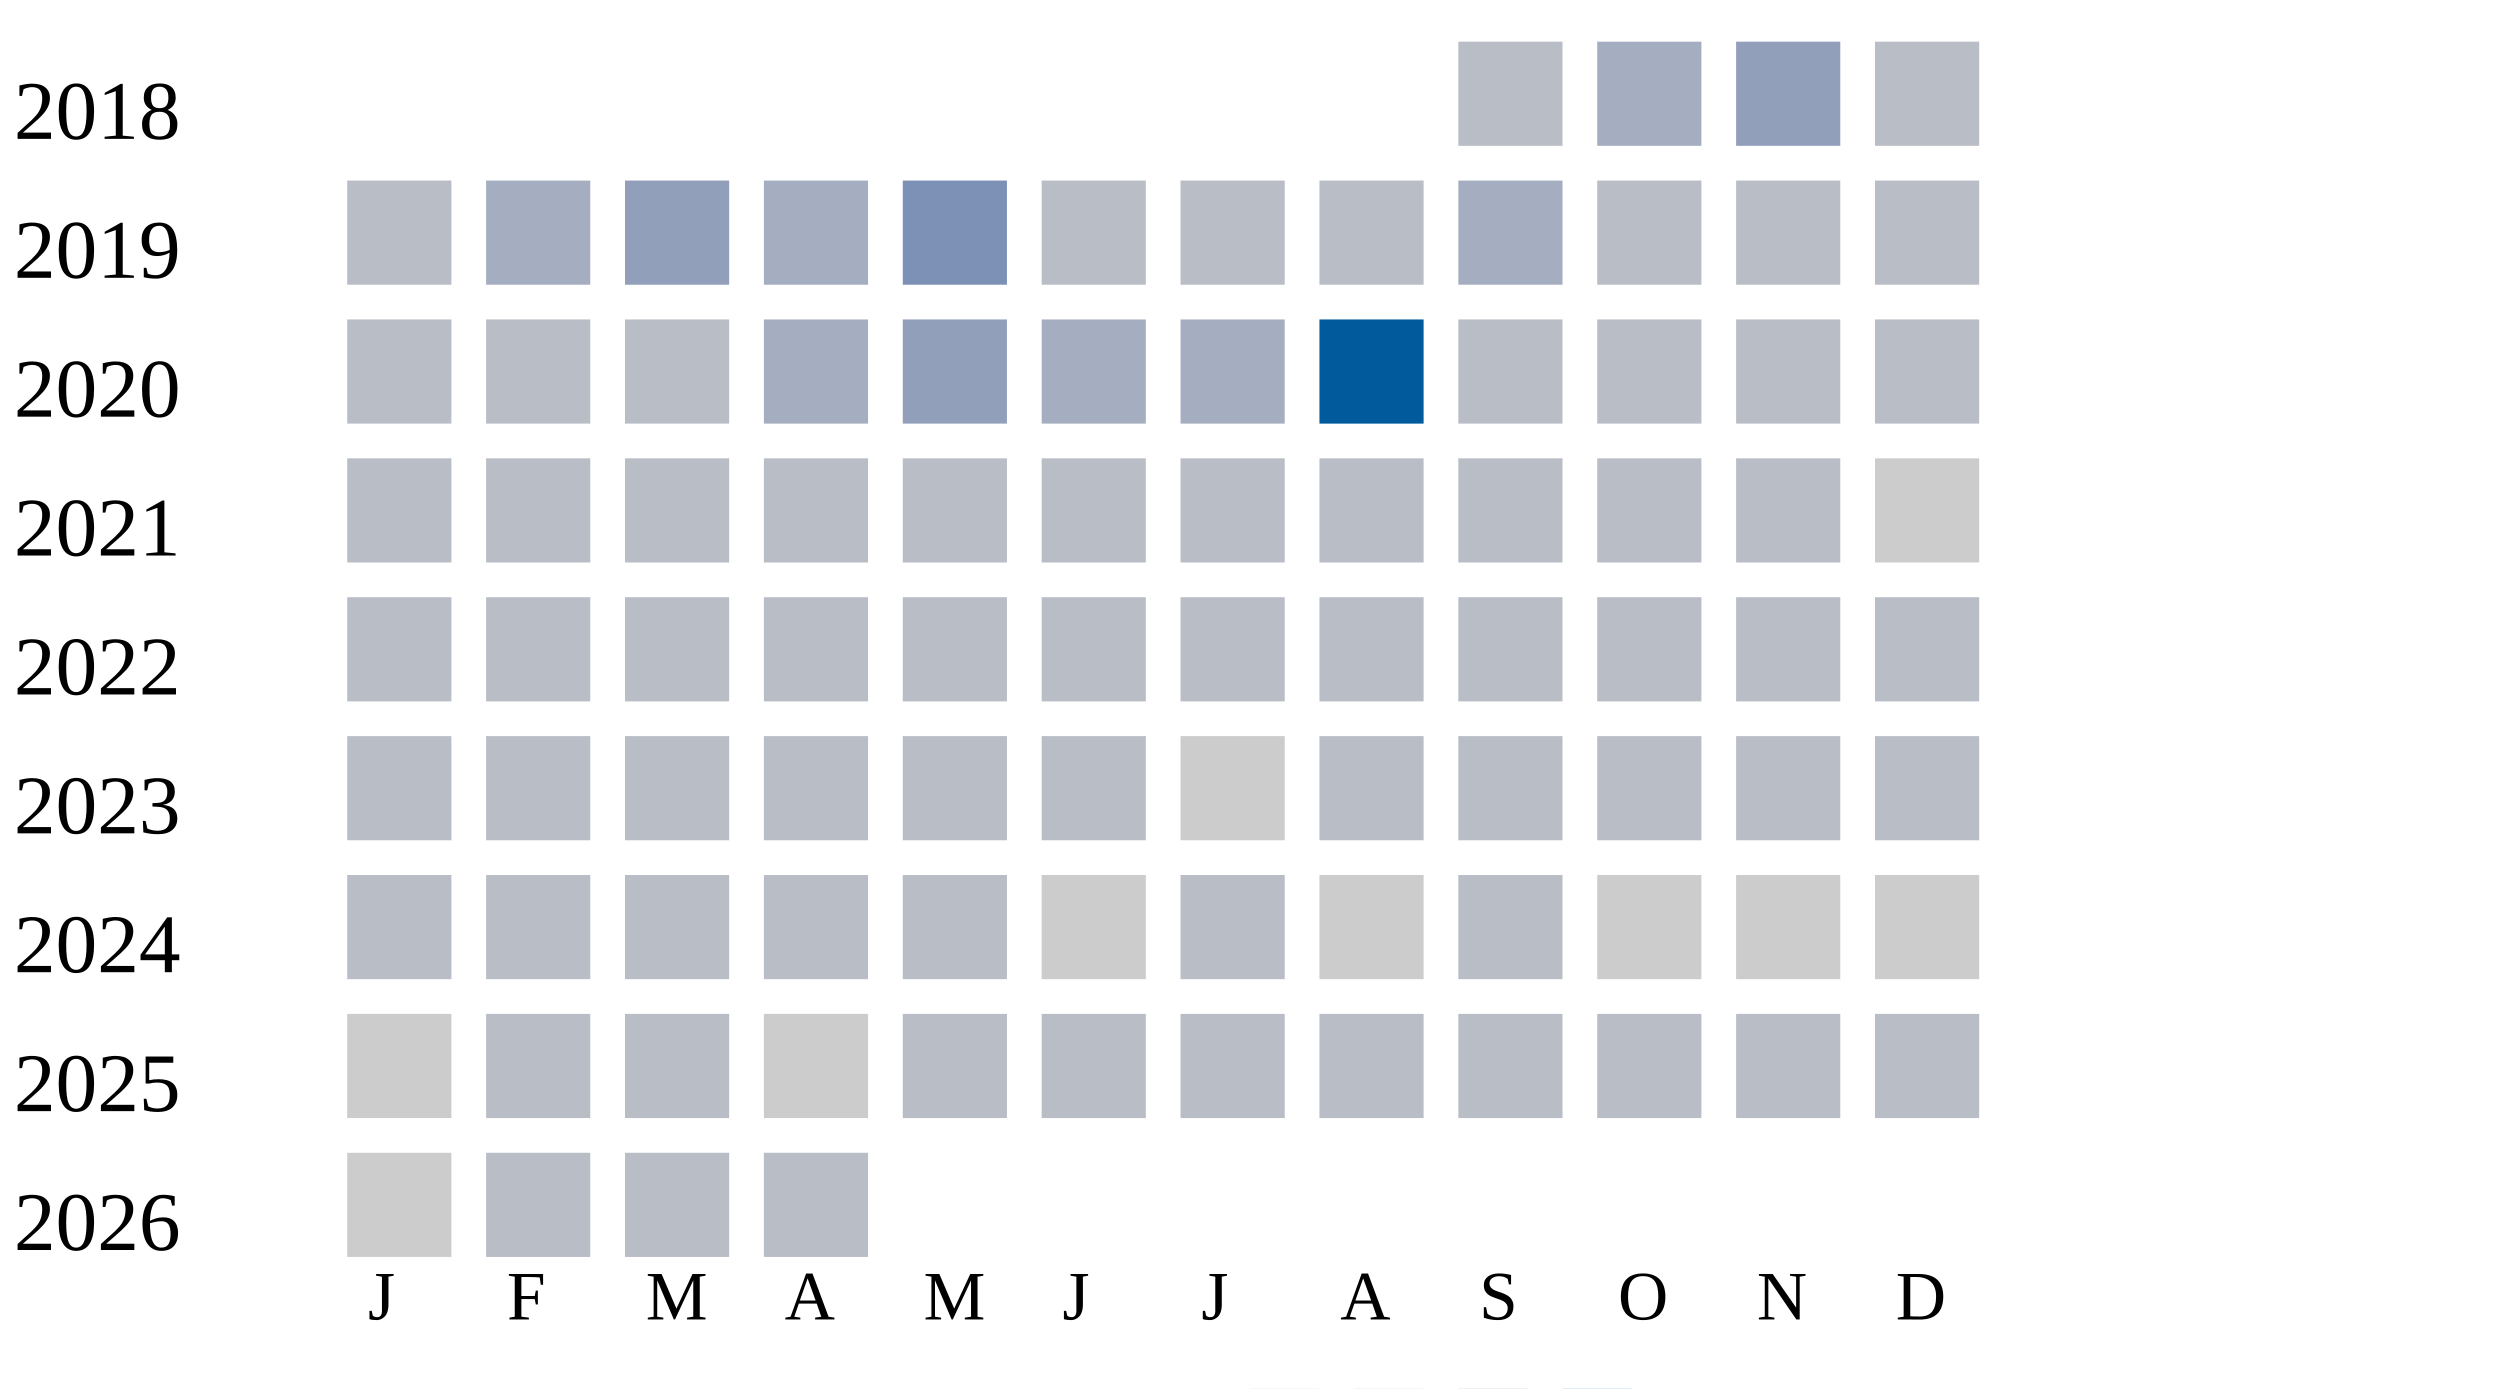
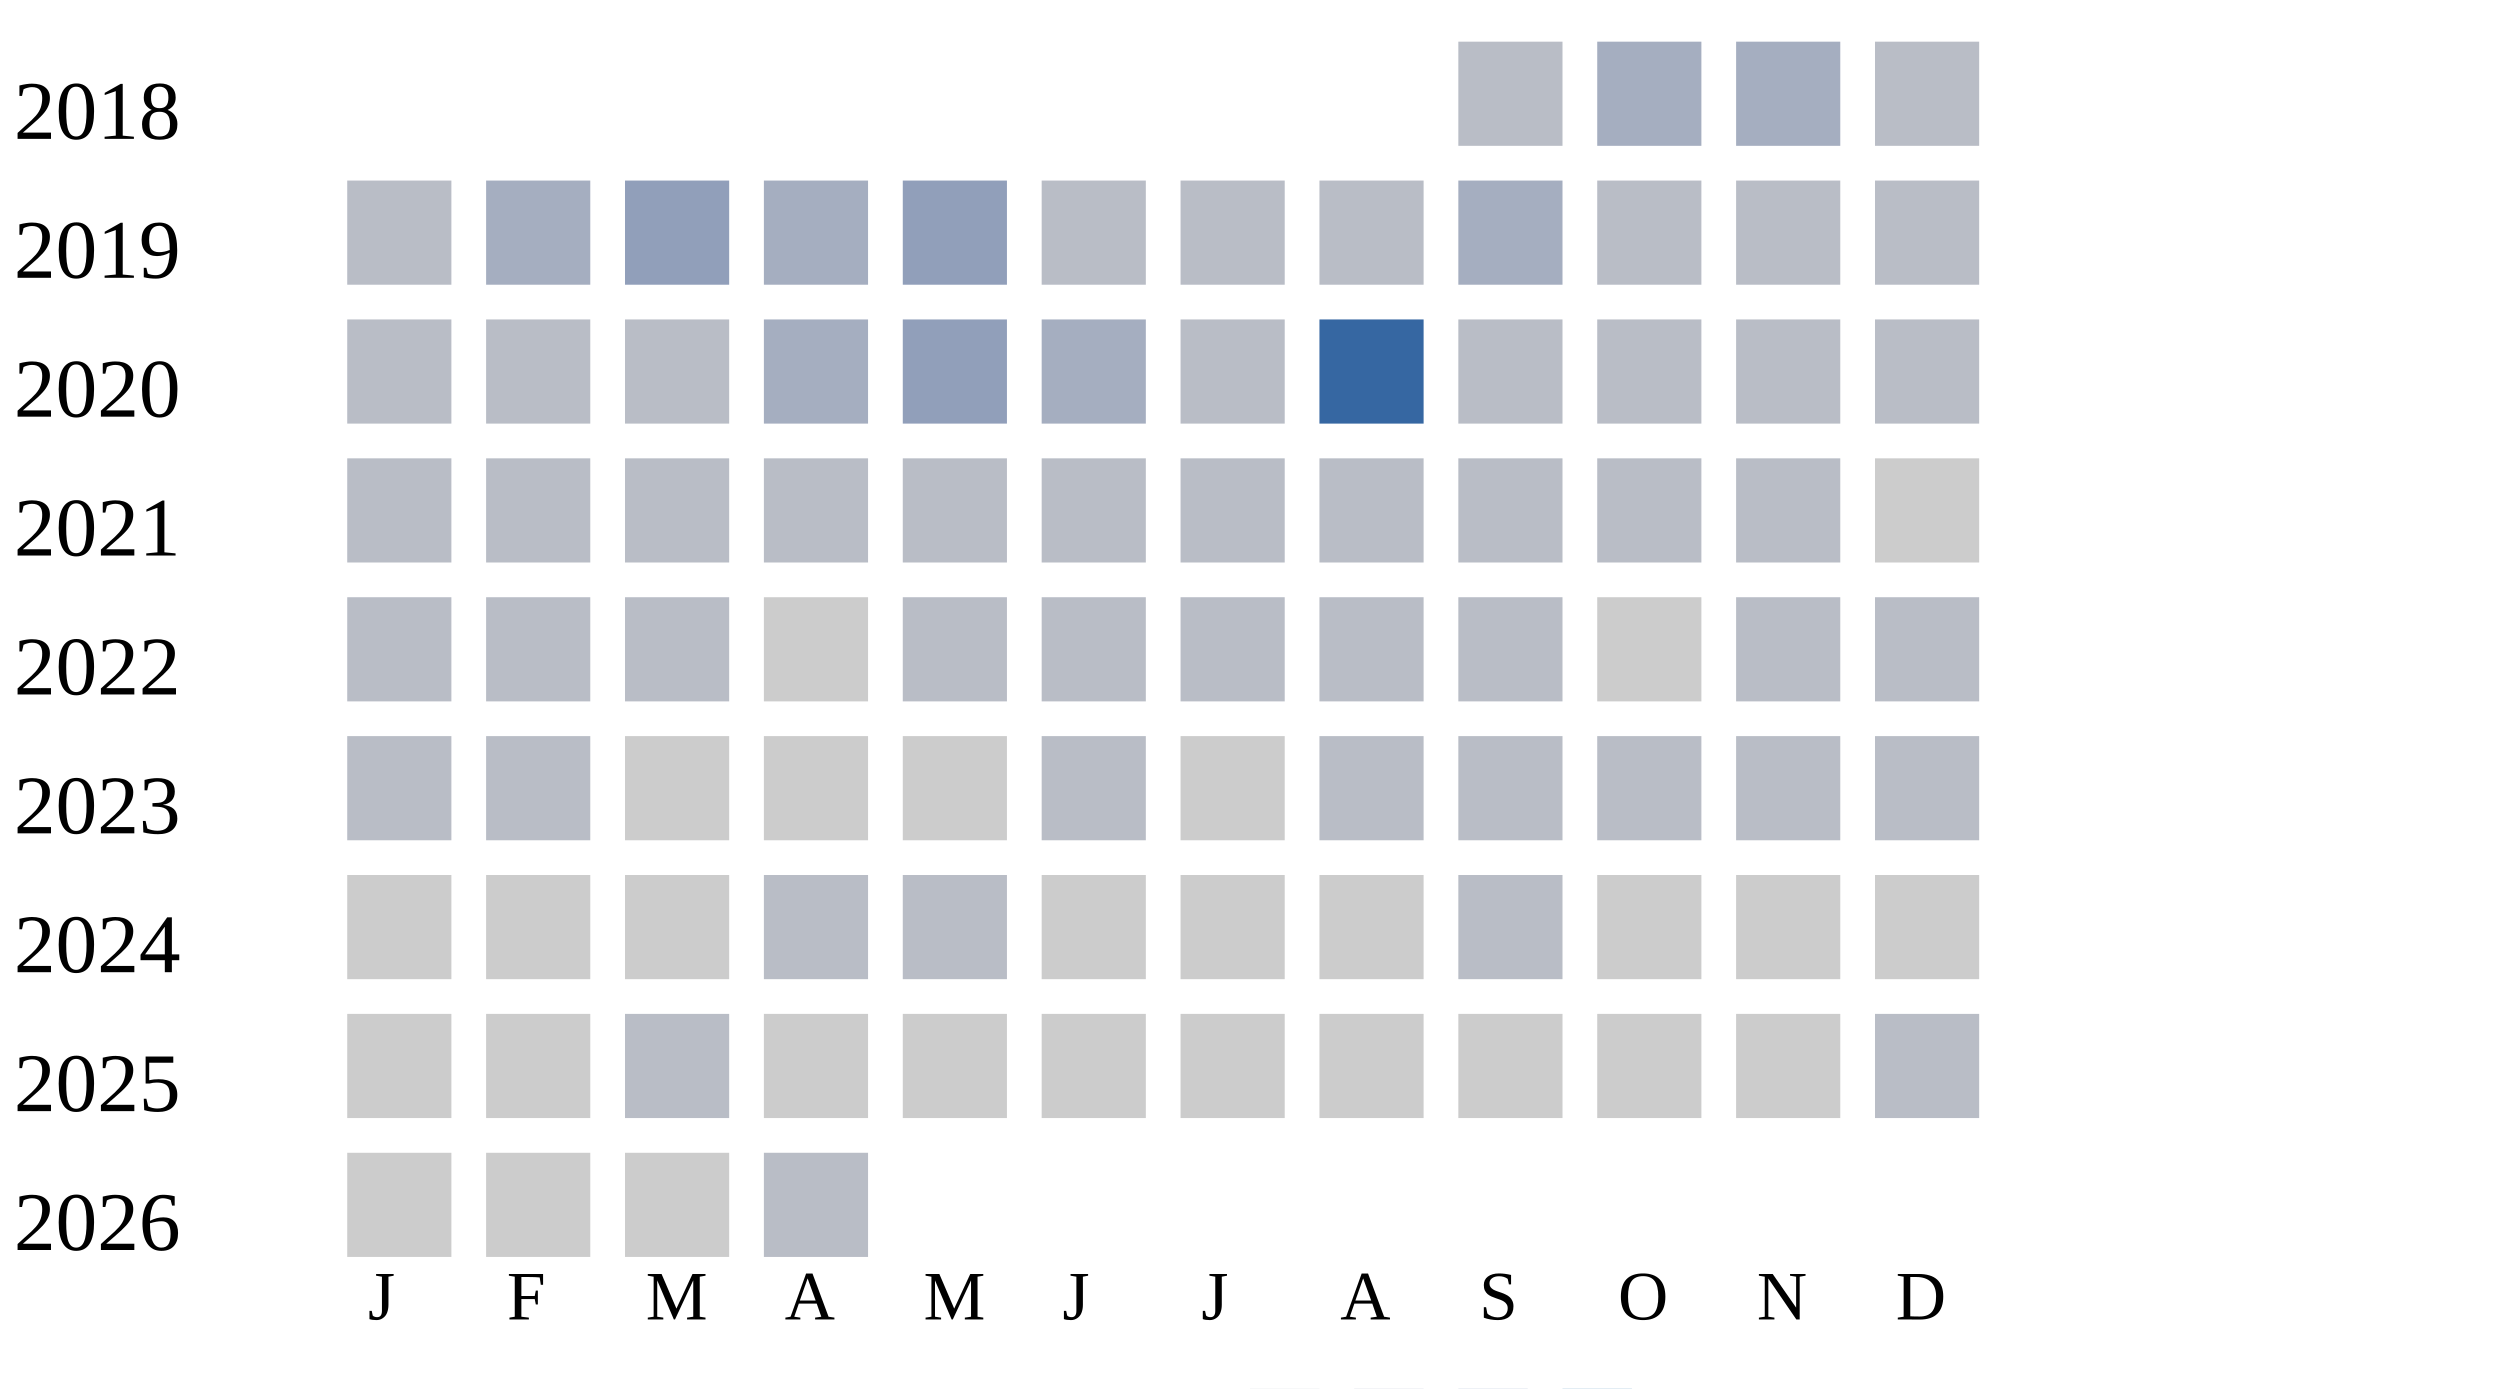
<svg xmlns="http://www.w3.org/2000/svg" width="360" height="200">
  <g transform="translate(0 0)">
    <text x="2" y="20">2018</text>
    <rect x="210" y="6" width="15" height="15" fill="#b9bdc6" />
    <rect x="230" y="6" width="15" height="15" fill="#a5aec0" />
-     <rect x="250" y="6" width="15" height="15" fill="#919fba" />
+     <rect x="250" y="6" width="15" height="15" fill="#a5aec0" />
    <rect x="270" y="6" width="15" height="15" fill="#b9bdc6" />
  </g>
  <g transform="translate(0 20)">
    <text x="2" y="20">2019</text>
    <rect x="50" y="6" width="15" height="15" fill="#b9bdc6" />
    <rect x="70" y="6" width="15" height="15" fill="#a5aec0" />
    <rect x="90" y="6" width="15" height="15" fill="#919fba" />
    <rect x="110" y="6" width="15" height="15" fill="#a5aec0" />
-     <rect x="130" y="6" width="15" height="15" fill="#7d90b5" />
+     <rect x="130" y="6" width="15" height="15" fill="#919fba" />
    <rect x="150" y="6" width="15" height="15" fill="#b9bdc6" />
    <rect x="170" y="6" width="15" height="15" fill="#b9bdc6" />
    <rect x="190" y="6" width="15" height="15" fill="#b9bdc6" />
    <rect x="210" y="6" width="15" height="15" fill="#a5aec0" />
    <rect x="230" y="6" width="15" height="15" fill="#b9bdc6" />
    <rect x="250" y="6" width="15" height="15" fill="#b9bdc6" />
    <rect x="270" y="6" width="15" height="15" fill="#b9bdc6" />
  </g>
  <g transform="translate(0 40)">
    <text x="2" y="20">2020</text>
    <rect x="50" y="6" width="15" height="15" fill="#b9bdc6" />
    <rect x="70" y="6" width="15" height="15" fill="#b9bdc6" />
    <rect x="90" y="6" width="15" height="15" fill="#b9bdc6" />
    <rect x="110" y="6" width="15" height="15" fill="#a5aec0" />
    <rect x="130" y="6" width="15" height="15" fill="#919fba" />
    <rect x="150" y="6" width="15" height="15" fill="#a5aec0" />
-     <rect x="170" y="6" width="15" height="15" fill="#a5aec0" />
-     <rect x="190" y="6" width="15" height="15" fill="#005a9c" />
+     <rect x="170" y="6" width="15" height="15" fill="#b9bdc6" />
+     <rect x="190" y="6" width="15" height="15" fill="#3667a2" />
    <rect x="210" y="6" width="15" height="15" fill="#b9bdc6" />
    <rect x="230" y="6" width="15" height="15" fill="#b9bdc6" />
    <rect x="250" y="6" width="15" height="15" fill="#b9bdc6" />
    <rect x="270" y="6" width="15" height="15" fill="#b9bdc6" />
  </g>
  <g transform="translate(0 60)">
    <text x="2" y="20">2021</text>
    <rect x="50" y="6" width="15" height="15" fill="#b9bdc6" />
    <rect x="70" y="6" width="15" height="15" fill="#b9bdc6" />
    <rect x="90" y="6" width="15" height="15" fill="#b9bdc6" />
    <rect x="110" y="6" width="15" height="15" fill="#b9bdc6" />
    <rect x="130" y="6" width="15" height="15" fill="#b9bdc6" />
    <rect x="150" y="6" width="15" height="15" fill="#b9bdc6" />
    <rect x="170" y="6" width="15" height="15" fill="#b9bdc6" />
    <rect x="190" y="6" width="15" height="15" fill="#b9bdc6" />
    <rect x="210" y="6" width="15" height="15" fill="#b9bdc6" />
    <rect x="230" y="6" width="15" height="15" fill="#b9bdc6" />
    <rect x="250" y="6" width="15" height="15" fill="#b9bdc6" />
    <rect x="270" y="6" width="15" height="15" fill="#cccccc" />
  </g>
  <g transform="translate(0 80)">
    <text x="2" y="20">2022</text>
    <rect x="50" y="6" width="15" height="15" fill="#b9bdc6" />
    <rect x="70" y="6" width="15" height="15" fill="#b9bdc6" />
    <rect x="90" y="6" width="15" height="15" fill="#b9bdc6" />
-     <rect x="110" y="6" width="15" height="15" fill="#b9bdc6" />
+     <rect x="110" y="6" width="15" height="15" fill="#cccccc" />
    <rect x="130" y="6" width="15" height="15" fill="#b9bdc6" />
    <rect x="150" y="6" width="15" height="15" fill="#b9bdc6" />
    <rect x="170" y="6" width="15" height="15" fill="#b9bdc6" />
    <rect x="190" y="6" width="15" height="15" fill="#b9bdc6" />
    <rect x="210" y="6" width="15" height="15" fill="#b9bdc6" />
-     <rect x="230" y="6" width="15" height="15" fill="#b9bdc6" />
+     <rect x="230" y="6" width="15" height="15" fill="#cccccc" />
    <rect x="250" y="6" width="15" height="15" fill="#b9bdc6" />
    <rect x="270" y="6" width="15" height="15" fill="#b9bdc6" />
  </g>
  <g transform="translate(0 100)">
    <text x="2" y="20">2023</text>
    <rect x="50" y="6" width="15" height="15" fill="#b9bdc6" />
    <rect x="70" y="6" width="15" height="15" fill="#b9bdc6" />
-     <rect x="90" y="6" width="15" height="15" fill="#b9bdc6" />
-     <rect x="110" y="6" width="15" height="15" fill="#b9bdc6" />
-     <rect x="130" y="6" width="15" height="15" fill="#b9bdc6" />
+     <rect x="90" y="6" width="15" height="15" fill="#cccccc" />
+     <rect x="110" y="6" width="15" height="15" fill="#cccccc" />
+     <rect x="130" y="6" width="15" height="15" fill="#cccccc" />
    <rect x="150" y="6" width="15" height="15" fill="#b9bdc6" />
    <rect x="170" y="6" width="15" height="15" fill="#cccccc" />
    <rect x="190" y="6" width="15" height="15" fill="#b9bdc6" />
    <rect x="210" y="6" width="15" height="15" fill="#b9bdc6" />
    <rect x="230" y="6" width="15" height="15" fill="#b9bdc6" />
    <rect x="250" y="6" width="15" height="15" fill="#b9bdc6" />
    <rect x="270" y="6" width="15" height="15" fill="#b9bdc6" />
  </g>
  <g transform="translate(0 120)">
    <text x="2" y="20">2024</text>
-     <rect x="50" y="6" width="15" height="15" fill="#b9bdc6" />
-     <rect x="70" y="6" width="15" height="15" fill="#b9bdc6" />
-     <rect x="90" y="6" width="15" height="15" fill="#b9bdc6" />
+     <rect x="50" y="6" width="15" height="15" fill="#cccccc" />
+     <rect x="70" y="6" width="15" height="15" fill="#cccccc" />
+     <rect x="90" y="6" width="15" height="15" fill="#cccccc" />
    <rect x="110" y="6" width="15" height="15" fill="#b9bdc6" />
    <rect x="130" y="6" width="15" height="15" fill="#b9bdc6" />
    <rect x="150" y="6" width="15" height="15" fill="#cccccc" />
-     <rect x="170" y="6" width="15" height="15" fill="#b9bdc6" />
+     <rect x="170" y="6" width="15" height="15" fill="#cccccc" />
    <rect x="190" y="6" width="15" height="15" fill="#cccccc" />
    <rect x="210" y="6" width="15" height="15" fill="#b9bdc6" />
    <rect x="230" y="6" width="15" height="15" fill="#cccccc" />
    <rect x="250" y="6" width="15" height="15" fill="#cccccc" />
    <rect x="270" y="6" width="15" height="15" fill="#cccccc" />
  </g>
  <g transform="translate(0 140)">
    <text x="2" y="20">2025</text>
    <rect x="50" y="6" width="15" height="15" fill="#cccccc" />
-     <rect x="70" y="6" width="15" height="15" fill="#b9bdc6" />
+     <rect x="70" y="6" width="15" height="15" fill="#cccccc" />
    <rect x="90" y="6" width="15" height="15" fill="#b9bdc6" />
    <rect x="110" y="6" width="15" height="15" fill="#cccccc" />
-     <rect x="130" y="6" width="15" height="15" fill="#b9bdc6" />
-     <rect x="150" y="6" width="15" height="15" fill="#b9bdc6" />
-     <rect x="170" y="6" width="15" height="15" fill="#b9bdc6" />
-     <rect x="190" y="6" width="15" height="15" fill="#b9bdc6" />
-     <rect x="210" y="6" width="15" height="15" fill="#b9bdc6" />
-     <rect x="230" y="6" width="15" height="15" fill="#b9bdc6" />
-     <rect x="250" y="6" width="15" height="15" fill="#b9bdc6" />
+     <rect x="130" y="6" width="15" height="15" fill="#cccccc" />
+     <rect x="150" y="6" width="15" height="15" fill="#cccccc" />
+     <rect x="170" y="6" width="15" height="15" fill="#cccccc" />
+     <rect x="190" y="6" width="15" height="15" fill="#cccccc" />
+     <rect x="210" y="6" width="15" height="15" fill="#cccccc" />
+     <rect x="230" y="6" width="15" height="15" fill="#cccccc" />
+     <rect x="250" y="6" width="15" height="15" fill="#cccccc" />
    <rect x="270" y="6" width="15" height="15" fill="#b9bdc6" />
  </g>
  <g transform="translate(0 160)">
    <text x="2" y="20">2026</text>
    <rect x="50" y="6" width="15" height="15" fill="#cccccc" />
-     <rect x="70" y="6" width="15" height="15" fill="#b9bdc6" />
-     <rect x="90" y="6" width="15" height="15" fill="#b9bdc6" />
+     <rect x="70" y="6" width="15" height="15" fill="#cccccc" />
+     <rect x="90" y="6" width="15" height="15" fill="#cccccc" />
    <rect x="110" y="6" width="15" height="15" fill="#b9bdc6" />
  </g>
  <text style="font-size: 10px; text-align: center" x="53" y="190">J</text>
  <text style="font-size: 10px; text-align: center" x="73" y="190">F</text>
  <text style="font-size: 10px; text-align: center" x="93" y="190">M</text>
  <text style="font-size: 10px; text-align: center" x="113" y="190">A</text>
  <text style="font-size: 10px; text-align: center" x="133" y="190">M</text>
  <text style="font-size: 10px; text-align: center" x="153" y="190">J</text>
  <text style="font-size: 10px; text-align: center" x="173" y="190">J</text>
  <text style="font-size: 10px; text-align: center" x="193" y="190">A</text>
  <text style="font-size: 10px; text-align: center" x="213" y="190">S</text>
  <text style="font-size: 10px; text-align: center" x="233" y="190">O</text>
  <text style="font-size: 10px; text-align: center" x="253" y="190">N</text>
  <text style="font-size: 10px; text-align: center" x="273" y="190">D</text>
  <text style="font-size: 10px;" x="155" y="209">Less</text>
  <rect fill="#b9bdc6" width="10" height="10" x="180" y="200" />
  <rect fill="#919fba" width="10" height="10" x="195" y="200" />
  <rect fill="#6882ae" width="10" height="10" x="210" y="200" />
  <rect fill="#005a9c" width="10" height="10" x="225" y="200" />
  <text x="240" y="209" style="font-size: 10px;">More</text>
</svg>
